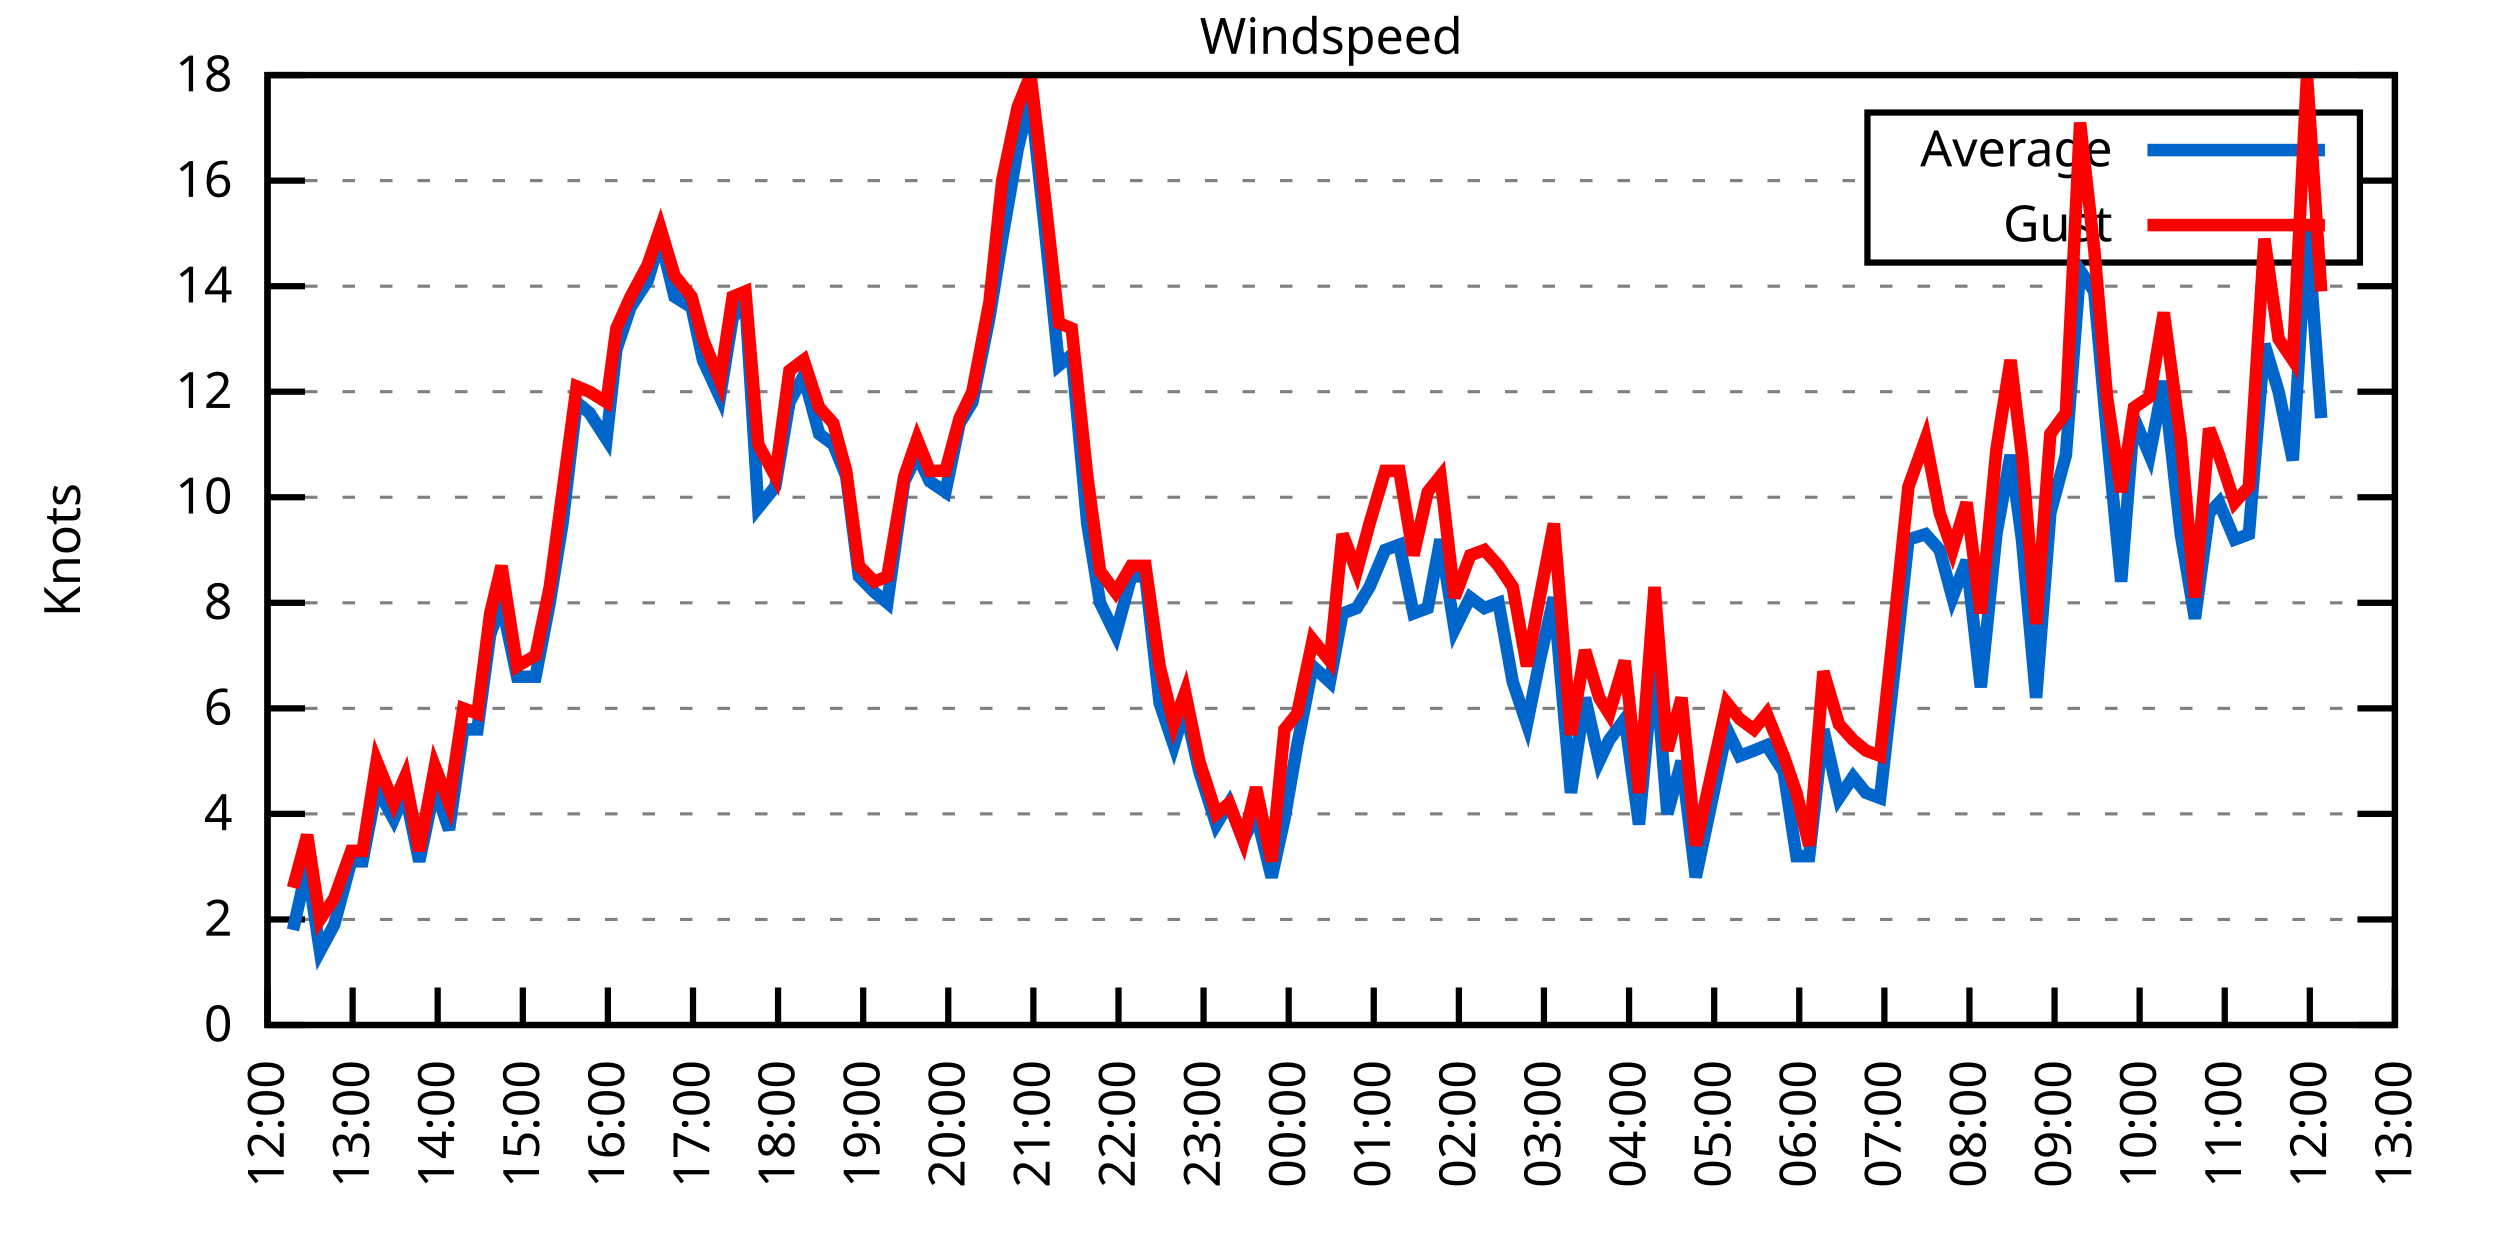
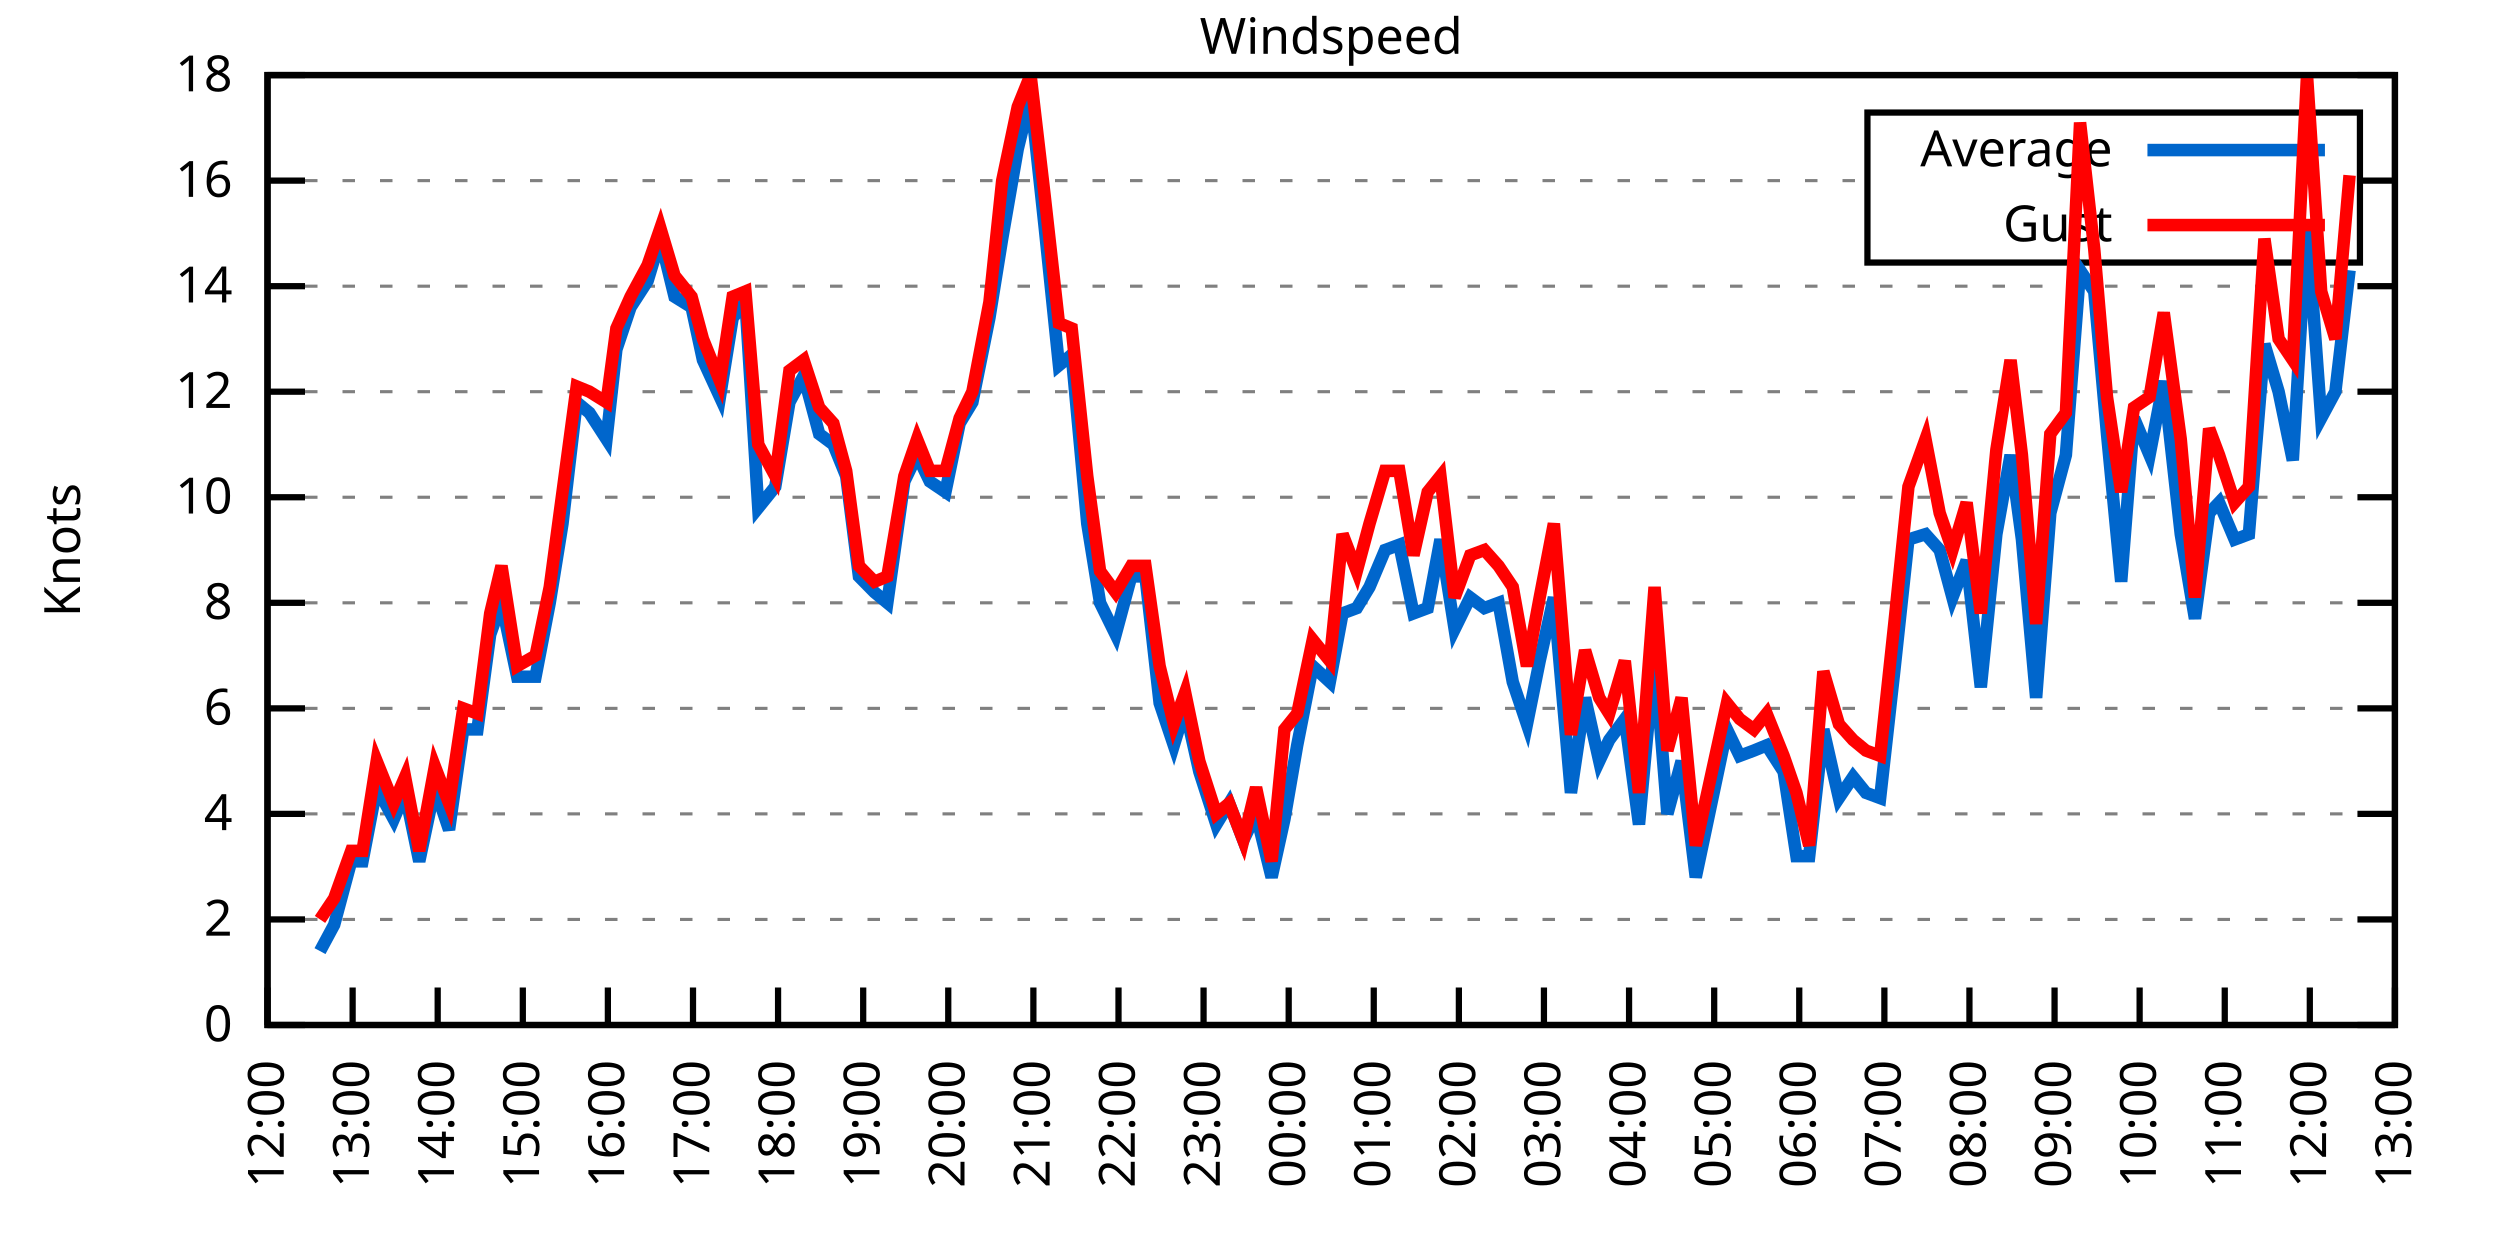
<svg xmlns="http://www.w3.org/2000/svg" xmlns:xlink="http://www.w3.org/1999/xlink" width="400" height="200" viewBox="0 0 400 200">
  <g id="gnuplot_canvas">
    <rect x="0" y="0" width="400" height="200" fill="none" />
    <defs>
      <circle id="gpDot" r="0.5" stroke-width="0.5" stroke="currentColor" />
      <path id="gpPt0" stroke-width="0.333" stroke="currentColor" d="M-1,0 h2 M0,-1 v2" />
      <path id="gpPt1" stroke-width="0.333" stroke="currentColor" d="M-1,-1 L1,1 M1,-1 L-1,1" />
      <path id="gpPt2" stroke-width="0.333" stroke="currentColor" d="M-1,0 L1,0 M0,-1 L0,1 M-1,-1 L1,1 M-1,1 L1,-1" />
      <rect id="gpPt3" stroke-width="0.333" stroke="currentColor" x="-1" y="-1" width="2" height="2" />
      <rect id="gpPt4" stroke-width="0.333" stroke="currentColor" fill="currentColor" x="-1" y="-1" width="2" height="2" />
      <circle id="gpPt5" stroke-width="0.333" stroke="currentColor" cx="0" cy="0" r="1" />
      <use xlink:href="#gpPt5" id="gpPt6" fill="currentColor" stroke="none" />
      <path id="gpPt7" stroke-width="0.333" stroke="currentColor" d="M0,-1.33 L-1.33,0.67 L1.33,0.67 z" />
      <use xlink:href="#gpPt7" id="gpPt8" fill="currentColor" stroke="none" />
      <use xlink:href="#gpPt7" id="gpPt9" stroke="currentColor" transform="rotate(180)" />
      <use xlink:href="#gpPt9" id="gpPt10" fill="currentColor" stroke="none" />
      <use xlink:href="#gpPt3" id="gpPt11" stroke="currentColor" transform="rotate(45)" />
      <use xlink:href="#gpPt11" id="gpPt12" fill="currentColor" stroke="none" />
      <path id="gpPt13" stroke-width="0.333" stroke="currentColor" d="M0,1.330 L1.265,0.411 L0.782,-1.067 L-0.782,-1.076 L-1.265,0.411 z" />
      <use xlink:href="#gpPt13" id="gpPt14" fill="currentColor" stroke="none" />
      <filter id="textbox" filterUnits="objectBoundingBox" x="0" y="0" height="1" width="1">
        <feFlood flood-color="white" flood-opacity="1" result="bgnd" />
        <feComposite in="SourceGraphic" in2="bgnd" operator="atop" />
      </filter>
      <filter id="greybox" filterUnits="objectBoundingBox" x="0" y="0" height="1" width="1">
        <feFlood flood-color="lightgrey" flood-opacity="1" result="grey" />
        <feComposite in="SourceGraphic" in2="grey" operator="atop" />
      </filter>
    </defs>
    <g fill="none" color="white" stroke="currentColor" stroke-width="1.00" stroke-linecap="butt" stroke-linejoin="miter">
</g>
    <g fill="none" color="black" stroke="currentColor" stroke-width="1.00" stroke-linecap="butt" stroke-linejoin="miter">
      <g stroke="none" shape-rendering="crispEdges">
        <polygon fill="rgb(255, 255, 255)" points="42.80,164.00 383.18,164.00 383.18,12.02 42.80,12.02 " />
      </g>
    </g>
    <g fill="none" color="black" stroke="currentColor" stroke-width="1.00" stroke-linecap="butt" stroke-linejoin="miter">
</g>
    <g fill="none" color="black" stroke="black" stroke-width="0.50" stroke-linecap="butt" stroke-linejoin="miter">
</g>
    <g fill="none" color="gray" stroke="currentColor" stroke-width="0.50" stroke-linecap="butt" stroke-linejoin="miter">
      <path stroke="gray" stroke-dasharray="2,4" class="gridline" d="M42.80,164.00 L383.19,164.00  " />
    </g>
    <g fill="none" color="gray" stroke="gray" stroke-width="1.00" stroke-linecap="butt" stroke-linejoin="miter">
</g>
    <g fill="none" color="black" stroke="currentColor" stroke-width="1.00" stroke-linecap="butt" stroke-linejoin="miter">
      <path stroke="black" d="M42.80,164.00 L48.80,164.00 M383.19,164.00 L377.19,164.00  " />
      <g transform="translate(37.20,166.60)" stroke="none" fill="black" font-family="Sans" font-size="8.00" text-anchor="end">
        <text>
          <tspan font-family="Sans"> 0</tspan>
        </text>
      </g>
    </g>
    <g fill="none" color="black" stroke="currentColor" stroke-width="1.00" stroke-linecap="butt" stroke-linejoin="miter">
</g>
    <g fill="none" color="black" stroke="black" stroke-width="0.50" stroke-linecap="butt" stroke-linejoin="miter">
</g>
    <g fill="none" color="gray" stroke="currentColor" stroke-width="0.50" stroke-linecap="butt" stroke-linejoin="miter">
      <path stroke="gray" stroke-dasharray="2,4" class="gridline" d="M42.80,147.11 L383.19,147.11  " />
    </g>
    <g fill="none" color="gray" stroke="gray" stroke-width="1.00" stroke-linecap="butt" stroke-linejoin="miter">
</g>
    <g fill="none" color="black" stroke="currentColor" stroke-width="1.00" stroke-linecap="butt" stroke-linejoin="miter">
      <path stroke="black" d="M42.80,147.11 L48.80,147.11 M383.19,147.11 L377.19,147.11  " />
      <g transform="translate(37.20,149.71)" stroke="none" fill="black" font-family="Sans" font-size="8.00" text-anchor="end">
        <text>
          <tspan font-family="Sans"> 2</tspan>
        </text>
      </g>
    </g>
    <g fill="none" color="black" stroke="currentColor" stroke-width="1.00" stroke-linecap="butt" stroke-linejoin="miter">
</g>
    <g fill="none" color="black" stroke="black" stroke-width="0.50" stroke-linecap="butt" stroke-linejoin="miter">
</g>
    <g fill="none" color="gray" stroke="currentColor" stroke-width="0.50" stroke-linecap="butt" stroke-linejoin="miter">
      <path stroke="gray" stroke-dasharray="2,4" class="gridline" d="M42.80,130.22 L383.19,130.22  " />
    </g>
    <g fill="none" color="gray" stroke="gray" stroke-width="1.00" stroke-linecap="butt" stroke-linejoin="miter">
</g>
    <g fill="none" color="black" stroke="currentColor" stroke-width="1.00" stroke-linecap="butt" stroke-linejoin="miter">
      <path stroke="black" d="M42.80,130.22 L48.80,130.22 M383.19,130.22 L377.19,130.22  " />
      <g transform="translate(37.20,132.82)" stroke="none" fill="black" font-family="Sans" font-size="8.00" text-anchor="end">
        <text>
          <tspan font-family="Sans"> 4</tspan>
        </text>
      </g>
    </g>
    <g fill="none" color="black" stroke="currentColor" stroke-width="1.00" stroke-linecap="butt" stroke-linejoin="miter">
</g>
    <g fill="none" color="black" stroke="black" stroke-width="0.50" stroke-linecap="butt" stroke-linejoin="miter">
</g>
    <g fill="none" color="gray" stroke="currentColor" stroke-width="0.50" stroke-linecap="butt" stroke-linejoin="miter">
      <path stroke="gray" stroke-dasharray="2,4" class="gridline" d="M42.80,113.34 L383.19,113.34  " />
    </g>
    <g fill="none" color="gray" stroke="gray" stroke-width="1.00" stroke-linecap="butt" stroke-linejoin="miter">
</g>
    <g fill="none" color="black" stroke="currentColor" stroke-width="1.00" stroke-linecap="butt" stroke-linejoin="miter">
      <path stroke="black" d="M42.80,113.34 L48.80,113.34 M383.19,113.34 L377.19,113.34  " />
      <g transform="translate(37.20,115.94)" stroke="none" fill="black" font-family="Sans" font-size="8.00" text-anchor="end">
        <text>
          <tspan font-family="Sans"> 6</tspan>
        </text>
      </g>
    </g>
    <g fill="none" color="black" stroke="currentColor" stroke-width="1.00" stroke-linecap="butt" stroke-linejoin="miter">
</g>
    <g fill="none" color="black" stroke="black" stroke-width="0.50" stroke-linecap="butt" stroke-linejoin="miter">
</g>
    <g fill="none" color="gray" stroke="currentColor" stroke-width="0.50" stroke-linecap="butt" stroke-linejoin="miter">
      <path stroke="gray" stroke-dasharray="2,4" class="gridline" d="M42.80,96.45 L383.19,96.45  " />
    </g>
    <g fill="none" color="gray" stroke="gray" stroke-width="1.00" stroke-linecap="butt" stroke-linejoin="miter">
</g>
    <g fill="none" color="black" stroke="currentColor" stroke-width="1.00" stroke-linecap="butt" stroke-linejoin="miter">
      <path stroke="black" d="M42.80,96.45 L48.80,96.45 M383.19,96.45 L377.19,96.45  " />
      <g transform="translate(37.20,99.05)" stroke="none" fill="black" font-family="Sans" font-size="8.00" text-anchor="end">
        <text>
          <tspan font-family="Sans"> 8</tspan>
        </text>
      </g>
    </g>
    <g fill="none" color="black" stroke="currentColor" stroke-width="1.00" stroke-linecap="butt" stroke-linejoin="miter">
</g>
    <g fill="none" color="black" stroke="black" stroke-width="0.50" stroke-linecap="butt" stroke-linejoin="miter">
</g>
    <g fill="none" color="gray" stroke="currentColor" stroke-width="0.50" stroke-linecap="butt" stroke-linejoin="miter">
      <path stroke="gray" stroke-dasharray="2,4" class="gridline" d="M42.80,79.56 L383.19,79.56  " />
    </g>
    <g fill="none" color="gray" stroke="gray" stroke-width="1.00" stroke-linecap="butt" stroke-linejoin="miter">
</g>
    <g fill="none" color="black" stroke="currentColor" stroke-width="1.00" stroke-linecap="butt" stroke-linejoin="miter">
      <path stroke="black" d="M42.80,79.56 L48.80,79.56 M383.19,79.56 L377.19,79.56  " />
      <g transform="translate(37.20,82.16)" stroke="none" fill="black" font-family="Sans" font-size="8.00" text-anchor="end">
        <text>
          <tspan font-family="Sans"> 10</tspan>
        </text>
      </g>
    </g>
    <g fill="none" color="black" stroke="currentColor" stroke-width="1.00" stroke-linecap="butt" stroke-linejoin="miter">
</g>
    <g fill="none" color="black" stroke="black" stroke-width="0.50" stroke-linecap="butt" stroke-linejoin="miter">
</g>
    <g fill="none" color="gray" stroke="currentColor" stroke-width="0.50" stroke-linecap="butt" stroke-linejoin="miter">
      <path stroke="gray" stroke-dasharray="2,4" class="gridline" d="M42.80,62.67 L383.19,62.67  " />
    </g>
    <g fill="none" color="gray" stroke="gray" stroke-width="1.00" stroke-linecap="butt" stroke-linejoin="miter">
</g>
    <g fill="none" color="black" stroke="currentColor" stroke-width="1.00" stroke-linecap="butt" stroke-linejoin="miter">
      <path stroke="black" d="M42.80,62.67 L48.80,62.67 M383.19,62.67 L377.19,62.67  " />
      <g transform="translate(37.20,65.27)" stroke="none" fill="black" font-family="Sans" font-size="8.00" text-anchor="end">
        <text>
          <tspan font-family="Sans"> 12</tspan>
        </text>
      </g>
    </g>
    <g fill="none" color="black" stroke="currentColor" stroke-width="1.00" stroke-linecap="butt" stroke-linejoin="miter">
</g>
    <g fill="none" color="black" stroke="black" stroke-width="0.50" stroke-linecap="butt" stroke-linejoin="miter">
</g>
    <g fill="none" color="gray" stroke="currentColor" stroke-width="0.50" stroke-linecap="butt" stroke-linejoin="miter">
      <path stroke="gray" stroke-dasharray="2,4" class="gridline" d="M42.80,45.79 L383.19,45.79  " />
    </g>
    <g fill="none" color="gray" stroke="gray" stroke-width="1.00" stroke-linecap="butt" stroke-linejoin="miter">
</g>
    <g fill="none" color="black" stroke="currentColor" stroke-width="1.00" stroke-linecap="butt" stroke-linejoin="miter">
      <path stroke="black" d="M42.80,45.79 L48.80,45.79 M383.19,45.79 L377.19,45.79  " />
      <g transform="translate(37.20,48.39)" stroke="none" fill="black" font-family="Sans" font-size="8.00" text-anchor="end">
        <text>
          <tspan font-family="Sans"> 14</tspan>
        </text>
      </g>
    </g>
    <g fill="none" color="black" stroke="currentColor" stroke-width="1.00" stroke-linecap="butt" stroke-linejoin="miter">
</g>
    <g fill="none" color="black" stroke="black" stroke-width="0.50" stroke-linecap="butt" stroke-linejoin="miter">
</g>
    <g fill="none" color="gray" stroke="currentColor" stroke-width="0.50" stroke-linecap="butt" stroke-linejoin="miter">
      <path stroke="gray" stroke-dasharray="2,4" class="gridline" d="M42.80,28.90 L298.79,28.90 M377.59,28.90 L383.19,28.90  " />
    </g>
    <g fill="none" color="gray" stroke="gray" stroke-width="1.00" stroke-linecap="butt" stroke-linejoin="miter">
</g>
    <g fill="none" color="black" stroke="currentColor" stroke-width="1.00" stroke-linecap="butt" stroke-linejoin="miter">
      <path stroke="black" d="M42.80,28.90 L48.80,28.90 M383.19,28.90 L377.19,28.90  " />
      <g transform="translate(37.20,31.50)" stroke="none" fill="black" font-family="Sans" font-size="8.00" text-anchor="end">
        <text>
          <tspan font-family="Sans"> 16</tspan>
        </text>
      </g>
    </g>
    <g fill="none" color="black" stroke="currentColor" stroke-width="1.00" stroke-linecap="butt" stroke-linejoin="miter">
</g>
    <g fill="none" color="black" stroke="black" stroke-width="0.50" stroke-linecap="butt" stroke-linejoin="miter">
</g>
    <g fill="none" color="gray" stroke="currentColor" stroke-width="0.50" stroke-linecap="butt" stroke-linejoin="miter">
      <path stroke="gray" stroke-dasharray="2,4" class="gridline" d="M42.80,12.01 L383.19,12.01  " />
    </g>
    <g fill="none" color="gray" stroke="gray" stroke-width="1.00" stroke-linecap="butt" stroke-linejoin="miter">
</g>
    <g fill="none" color="black" stroke="currentColor" stroke-width="1.00" stroke-linecap="butt" stroke-linejoin="miter">
      <path stroke="black" d="M42.80,12.01 L48.80,12.01 M383.19,12.01 L377.19,12.01  " />
      <g transform="translate(37.20,14.61)" stroke="none" fill="black" font-family="Sans" font-size="8.00" text-anchor="end">
        <text>
          <tspan font-family="Sans"> 18</tspan>
        </text>
      </g>
    </g>
    <g fill="none" color="black" stroke="currentColor" stroke-width="1.00" stroke-linecap="butt" stroke-linejoin="miter">
      <path stroke="black" d="M42.80,164.00 L42.80,158.00  " />
      <g transform="translate(45.40,169.60) rotate(270.00)" stroke="none" fill="black" font-family="Sans" font-size="8.00" text-anchor="end">
        <text>
          <tspan font-family="Sans">12:00</tspan>
        </text>
      </g>
    </g>
    <g fill="none" color="black" stroke="currentColor" stroke-width="1.00" stroke-linecap="butt" stroke-linejoin="miter">
      <path stroke="black" d="M56.42,164.00 L56.42,158.00  " />
      <g transform="translate(59.02,169.60) rotate(270.00)" stroke="none" fill="black" font-family="Sans" font-size="8.00" text-anchor="end">
        <text>
          <tspan font-family="Sans">13:00</tspan>
        </text>
      </g>
    </g>
    <g fill="none" color="black" stroke="currentColor" stroke-width="1.00" stroke-linecap="butt" stroke-linejoin="miter">
      <path stroke="black" d="M70.03,164.00 L70.03,158.00  " />
      <g transform="translate(72.63,169.60) rotate(270.00)" stroke="none" fill="black" font-family="Sans" font-size="8.00" text-anchor="end">
        <text>
          <tspan font-family="Sans">14:00</tspan>
        </text>
      </g>
    </g>
    <g fill="none" color="black" stroke="currentColor" stroke-width="1.00" stroke-linecap="butt" stroke-linejoin="miter">
      <path stroke="black" d="M83.65,164.00 L83.65,158.00  " />
      <g transform="translate(86.25,169.60) rotate(270.00)" stroke="none" fill="black" font-family="Sans" font-size="8.00" text-anchor="end">
        <text>
          <tspan font-family="Sans">15:00</tspan>
        </text>
      </g>
    </g>
    <g fill="none" color="black" stroke="currentColor" stroke-width="1.00" stroke-linecap="butt" stroke-linejoin="miter">
      <path stroke="black" d="M97.26,164.00 L97.26,158.00  " />
      <g transform="translate(99.86,169.60) rotate(270.00)" stroke="none" fill="black" font-family="Sans" font-size="8.00" text-anchor="end">
        <text>
          <tspan font-family="Sans">16:00</tspan>
        </text>
      </g>
    </g>
    <g fill="none" color="black" stroke="currentColor" stroke-width="1.00" stroke-linecap="butt" stroke-linejoin="miter">
      <path stroke="black" d="M110.88,164.00 L110.88,158.00  " />
      <g transform="translate(113.48,169.60) rotate(270.00)" stroke="none" fill="black" font-family="Sans" font-size="8.00" text-anchor="end">
        <text>
          <tspan font-family="Sans">17:00</tspan>
        </text>
      </g>
    </g>
    <g fill="none" color="black" stroke="currentColor" stroke-width="1.00" stroke-linecap="butt" stroke-linejoin="miter">
      <path stroke="black" d="M124.49,164.00 L124.49,158.00  " />
      <g transform="translate(127.09,169.60) rotate(270.00)" stroke="none" fill="black" font-family="Sans" font-size="8.00" text-anchor="end">
        <text>
          <tspan font-family="Sans">18:00</tspan>
        </text>
      </g>
    </g>
    <g fill="none" color="black" stroke="currentColor" stroke-width="1.00" stroke-linecap="butt" stroke-linejoin="miter">
      <path stroke="black" d="M138.11,164.00 L138.11,158.00  " />
      <g transform="translate(140.71,169.60) rotate(270.00)" stroke="none" fill="black" font-family="Sans" font-size="8.00" text-anchor="end">
        <text>
          <tspan font-family="Sans">19:00</tspan>
        </text>
      </g>
    </g>
    <g fill="none" color="black" stroke="currentColor" stroke-width="1.00" stroke-linecap="butt" stroke-linejoin="miter">
      <path stroke="black" d="M151.72,164.00 L151.72,158.00  " />
      <g transform="translate(154.32,169.60) rotate(270.00)" stroke="none" fill="black" font-family="Sans" font-size="8.00" text-anchor="end">
        <text>
          <tspan font-family="Sans">20:00</tspan>
        </text>
      </g>
    </g>
    <g fill="none" color="black" stroke="currentColor" stroke-width="1.00" stroke-linecap="butt" stroke-linejoin="miter">
      <path stroke="black" d="M165.34,164.00 L165.34,158.00  " />
      <g transform="translate(167.94,169.60) rotate(270.00)" stroke="none" fill="black" font-family="Sans" font-size="8.00" text-anchor="end">
        <text>
          <tspan font-family="Sans">21:00</tspan>
        </text>
      </g>
    </g>
    <g fill="none" color="black" stroke="currentColor" stroke-width="1.00" stroke-linecap="butt" stroke-linejoin="miter">
      <path stroke="black" d="M178.96,164.00 L178.96,158.00  " />
      <g transform="translate(181.56,169.60) rotate(270.00)" stroke="none" fill="black" font-family="Sans" font-size="8.00" text-anchor="end">
        <text>
          <tspan font-family="Sans">22:00</tspan>
        </text>
      </g>
    </g>
    <g fill="none" color="black" stroke="currentColor" stroke-width="1.00" stroke-linecap="butt" stroke-linejoin="miter">
      <path stroke="black" d="M192.57,164.00 L192.57,158.00  " />
      <g transform="translate(195.17,169.60) rotate(270.00)" stroke="none" fill="black" font-family="Sans" font-size="8.00" text-anchor="end">
        <text>
          <tspan font-family="Sans">23:00</tspan>
        </text>
      </g>
    </g>
    <g fill="none" color="black" stroke="currentColor" stroke-width="1.00" stroke-linecap="butt" stroke-linejoin="miter">
      <path stroke="black" d="M206.19,164.00 L206.19,158.00  " />
      <g transform="translate(208.79,169.60) rotate(270.00)" stroke="none" fill="black" font-family="Sans" font-size="8.00" text-anchor="end">
        <text>
          <tspan font-family="Sans">00:00</tspan>
        </text>
      </g>
    </g>
    <g fill="none" color="black" stroke="currentColor" stroke-width="1.00" stroke-linecap="butt" stroke-linejoin="miter">
      <path stroke="black" d="M219.80,164.00 L219.80,158.00  " />
      <g transform="translate(222.40,169.60) rotate(270.00)" stroke="none" fill="black" font-family="Sans" font-size="8.00" text-anchor="end">
        <text>
          <tspan font-family="Sans">01:00</tspan>
        </text>
      </g>
    </g>
    <g fill="none" color="black" stroke="currentColor" stroke-width="1.00" stroke-linecap="butt" stroke-linejoin="miter">
      <path stroke="black" d="M233.42,164.00 L233.42,158.00  " />
      <g transform="translate(236.02,169.60) rotate(270.00)" stroke="none" fill="black" font-family="Sans" font-size="8.00" text-anchor="end">
        <text>
          <tspan font-family="Sans">02:00</tspan>
        </text>
      </g>
    </g>
    <g fill="none" color="black" stroke="currentColor" stroke-width="1.00" stroke-linecap="butt" stroke-linejoin="miter">
      <path stroke="black" d="M247.03,164.00 L247.03,158.00  " />
      <g transform="translate(249.63,169.60) rotate(270.00)" stroke="none" fill="black" font-family="Sans" font-size="8.00" text-anchor="end">
        <text>
          <tspan font-family="Sans">03:00</tspan>
        </text>
      </g>
    </g>
    <g fill="none" color="black" stroke="currentColor" stroke-width="1.00" stroke-linecap="butt" stroke-linejoin="miter">
      <path stroke="black" d="M260.65,164.00 L260.65,158.00  " />
      <g transform="translate(263.25,169.60) rotate(270.00)" stroke="none" fill="black" font-family="Sans" font-size="8.00" text-anchor="end">
        <text>
          <tspan font-family="Sans">04:00</tspan>
        </text>
      </g>
    </g>
    <g fill="none" color="black" stroke="currentColor" stroke-width="1.00" stroke-linecap="butt" stroke-linejoin="miter">
      <path stroke="black" d="M274.27,164.00 L274.27,158.00  " />
      <g transform="translate(276.87,169.60) rotate(270.00)" stroke="none" fill="black" font-family="Sans" font-size="8.00" text-anchor="end">
        <text>
          <tspan font-family="Sans">05:00</tspan>
        </text>
      </g>
    </g>
    <g fill="none" color="black" stroke="currentColor" stroke-width="1.00" stroke-linecap="butt" stroke-linejoin="miter">
      <path stroke="black" d="M287.88,164.00 L287.88,158.00  " />
      <g transform="translate(290.48,169.60) rotate(270.00)" stroke="none" fill="black" font-family="Sans" font-size="8.00" text-anchor="end">
        <text>
          <tspan font-family="Sans">06:00</tspan>
        </text>
      </g>
    </g>
    <g fill="none" color="black" stroke="currentColor" stroke-width="1.00" stroke-linecap="butt" stroke-linejoin="miter">
      <path stroke="black" d="M301.50,164.00 L301.50,158.00  " />
      <g transform="translate(304.10,169.60) rotate(270.00)" stroke="none" fill="black" font-family="Sans" font-size="8.00" text-anchor="end">
        <text>
          <tspan font-family="Sans">07:00</tspan>
        </text>
      </g>
    </g>
    <g fill="none" color="black" stroke="currentColor" stroke-width="1.00" stroke-linecap="butt" stroke-linejoin="miter">
      <path stroke="black" d="M315.11,164.00 L315.11,158.00  " />
      <g transform="translate(317.71,169.60) rotate(270.00)" stroke="none" fill="black" font-family="Sans" font-size="8.00" text-anchor="end">
        <text>
          <tspan font-family="Sans">08:00</tspan>
        </text>
      </g>
    </g>
    <g fill="none" color="black" stroke="currentColor" stroke-width="1.00" stroke-linecap="butt" stroke-linejoin="miter">
      <path stroke="black" d="M328.73,164.00 L328.73,158.00  " />
      <g transform="translate(331.33,169.60) rotate(270.00)" stroke="none" fill="black" font-family="Sans" font-size="8.00" text-anchor="end">
        <text>
          <tspan font-family="Sans">09:00</tspan>
        </text>
      </g>
    </g>
    <g fill="none" color="black" stroke="currentColor" stroke-width="1.00" stroke-linecap="butt" stroke-linejoin="miter">
      <path stroke="black" d="M342.34,164.00 L342.34,158.00  " />
      <g transform="translate(344.94,169.60) rotate(270.00)" stroke="none" fill="black" font-family="Sans" font-size="8.00" text-anchor="end">
        <text>
          <tspan font-family="Sans">10:00</tspan>
        </text>
      </g>
    </g>
    <g fill="none" color="black" stroke="currentColor" stroke-width="1.00" stroke-linecap="butt" stroke-linejoin="miter">
      <path stroke="black" d="M355.96,164.00 L355.96,158.00  " />
      <g transform="translate(358.56,169.60) rotate(270.00)" stroke="none" fill="black" font-family="Sans" font-size="8.00" text-anchor="end">
        <text>
          <tspan font-family="Sans">11:00</tspan>
        </text>
      </g>
    </g>
    <g fill="none" color="black" stroke="currentColor" stroke-width="1.00" stroke-linecap="butt" stroke-linejoin="miter">
      <path stroke="black" d="M369.57,164.00 L369.57,158.00  " />
      <g transform="translate(372.17,169.60) rotate(270.00)" stroke="none" fill="black" font-family="Sans" font-size="8.00" text-anchor="end">
        <text>
          <tspan font-family="Sans">12:00</tspan>
        </text>
      </g>
    </g>
    <g fill="none" color="black" stroke="currentColor" stroke-width="1.00" stroke-linecap="butt" stroke-linejoin="miter">
      <path stroke="black" d="M383.19,164.00 L383.19,158.00  " />
      <g transform="translate(385.79,169.60) rotate(270.00)" stroke="none" fill="black" font-family="Sans" font-size="8.00" text-anchor="end">
        <text>
          <tspan font-family="Sans">13:00</tspan>
        </text>
      </g>
    </g>
    <g fill="none" color="black" stroke="currentColor" stroke-width="1.00" stroke-linecap="butt" stroke-linejoin="miter">
</g>
    <g fill="none" color="black" stroke="currentColor" stroke-width="1.00" stroke-linecap="butt" stroke-linejoin="miter">
      <path stroke="black" d="M42.80,12.01 L42.80,164.00 L383.19,164.00 L383.19,12.01 L42.80,12.01 Z  " />
    </g>
    <g fill="none" color="black" stroke="currentColor" stroke-width="1.00" stroke-linecap="butt" stroke-linejoin="miter">
</g>
    <g fill="none" color="black" stroke="currentColor" stroke-width="1.00" stroke-linecap="butt" stroke-linejoin="miter">
      <path stroke="black" d="M298.79,42.01 L298.79,18.01 L377.59,18.01 L377.59,42.01 L298.79,42.01 Z  " />
    </g>
    <g id="Windspeed_plot_1">
      <g fill="none" color="white" stroke="black" stroke-width="2.00" stroke-linecap="butt" stroke-linejoin="miter">
</g>
      <g fill="none" color="black" stroke="currentColor" stroke-width="2.00" stroke-linecap="butt" stroke-linejoin="miter">
        <g transform="translate(337.99,26.61)" stroke="none" fill="black" font-family="Sans" font-size="8.00" text-anchor="end">
          <text>
            <tspan font-family="Sans">Average</tspan>
          </text>
        </g>
      </g>
      <g fill="none" color="black" stroke="currentColor" stroke-width="2.00" stroke-linecap="butt" stroke-linejoin="miter">
-         <path stroke="rgb(  0, 102, 204)" d="M343.59,24.01 L371.99,24.01 M46.88,148.80 L49.15,138.67 L51.20,152.18 L53.47,147.96 L56.19,137.82 L58.00,137.82   L60.27,126.00 L63.00,131.07 L64.81,126.85 L67.08,137.82 L69.58,126.00 L71.85,132.76 L74.12,116.71 L76.39,116.71   L78.43,101.52 L80.24,96.45 L82.74,108.27 L85.69,108.27 L87.96,96.45 L90.00,83.78 L92.27,64.36 L94.31,66.05   L97.04,70.27 L98.62,55.92 L100.89,49.16 L103.62,44.94 L105.66,38.19 L107.93,47.47 L110.65,49.16 L112.47,57.61   L115.19,63.52 L117.23,50.85 L119.27,48.32 L121.32,81.25 L124.04,77.87 L126.31,64.36 L128.58,60.14 L131.07,69.43   L133.34,71.12 L135.39,76.18 L137.43,92.23 L139.92,94.76 L141.97,96.45 L144.69,77.03 L146.73,72.81 L148.77,77.03   L151.27,78.72 L153.54,67.74 L155.58,64.36 L158.31,50.85 L160.35,38.19 L162.84,23.83 L164.89,15.39 L167.16,36.50   L169.43,58.45 L171.47,56.76 L173.96,83.78 L176.01,96.45 L178.50,101.52 L181.00,92.23 L183.27,92.23 L185.54,112.49   L187.81,119.25 L189.62,113.34 L191.89,123.47 L194.61,131.91 L196.66,128.54 L198.93,134.45 L200.97,130.22 L203.46,140.36   L205.51,131.07 L207.55,119.25 L210.04,106.58 L212.77,109.11 L214.81,98.14 L217.08,97.29 L219.12,93.92 L221.62,88.00   L223.89,87.16 L226.16,98.14 L228.43,97.29 L230.47,86.32 L232.74,100.67 L235.23,95.60 L237.50,97.29 L239.77,96.45   L242.04,109.11 L244.31,115.87 L246.35,105.74 L248.62,95.60 L251.35,126.85 L253.61,111.65 L255.88,121.78 L257.47,118.40   L259.97,115.03 L262.24,131.91 L264.73,104.89 L266.78,130.22 L269.05,121.78 L271.32,140.36 L276.31,116.71 L278.35,120.94   L280.62,120.09 L282.66,119.25 L285.38,123.47 L287.43,136.98 L289.47,136.98 L291.74,116.71 L294.23,127.69 L296.50,124.31   L298.55,126.85 L300.82,127.69 L303.08,107.43 L305.35,86.32 L308.08,85.47 L310.35,88.00 L312.39,95.60 L314.66,89.69   L316.93,109.96 L319.42,85.47 L321.69,72.81 L323.51,86.32 L325.78,111.65 L328.05,82.09 L330.54,72.81 L332.81,43.25   L335.08,46.63 L337.12,69.43 L339.39,93.07 L341.44,66.90 L343.93,72.81 L346.20,60.98 L348.92,85.47 L351.19,98.98   L353.46,82.09 L355.05,80.41 L357.55,86.32 L359.82,85.47 L362.31,55.07 L364.58,62.67 L366.85,73.65 L369.12,35.65   L371.39,66.90  " />
+         <path stroke="rgb(  0, 102, 204)" d="M343.59,24.01 L371.99,24.01 M51.20,152.18 L53.47,147.96 L56.19,137.82 L58.00,137.82 L60.27,126.00 L63.00,131.07   L64.81,126.85 L67.08,137.82 L69.58,126.00 L71.85,132.76 L74.12,116.71 L76.39,116.71 L78.43,101.52 L80.24,96.45   L82.74,108.27 L85.69,108.27 L87.96,96.45 L90.00,83.78 L92.27,64.36 L94.31,66.05 L97.04,70.27 L98.62,55.92   L100.89,49.16 L103.62,44.94 L105.66,38.19 L107.93,47.47 L110.65,49.16 L112.47,57.61 L115.19,63.52 L117.23,50.85   L119.27,48.32 L121.32,81.25 L124.04,77.87 L126.31,64.36 L128.58,60.14 L131.07,69.43 L133.34,71.12 L135.39,76.18   L137.43,92.23 L139.92,94.76 L141.97,96.45 L144.69,77.03 L146.73,72.81 L148.77,77.03 L151.27,78.72 L153.54,67.74   L155.58,64.36 L158.31,50.85 L160.35,38.19 L162.84,23.83 L164.89,15.39 L167.16,36.50 L169.43,58.45 L171.47,56.76   L173.96,83.78 L176.01,96.45 L178.50,101.52 L181.00,92.23 L183.27,92.23 L185.54,112.49 L187.81,119.25 L189.62,113.34   L191.89,123.47 L194.61,131.91 L196.66,128.54 L198.93,134.45 L200.97,130.22 L203.46,140.36 L205.51,131.07 L207.55,119.25   L210.04,106.58 L212.77,109.11 L214.81,98.14 L217.08,97.29 L219.12,93.92 L221.62,88.00 L223.89,87.16 L226.16,98.14   L228.43,97.29 L230.47,86.32 L232.74,100.67 L235.23,95.60 L237.50,97.29 L239.77,96.45 L242.04,109.11 L244.31,115.87   L246.35,105.74 L248.62,95.60 L251.35,126.85 L253.61,111.65 L255.88,121.78 L257.47,118.40 L259.97,115.03 L262.24,131.91   L264.73,104.89 L266.78,130.22 L269.05,121.78 L271.32,140.36 L276.31,116.71 L278.35,120.94 L280.62,120.09 L282.66,119.25   L285.38,123.47 L287.43,136.98 L289.47,136.98 L291.74,116.71 L294.23,127.69 L296.50,124.31 L298.55,126.85 L300.82,127.69   L303.08,107.43 L305.35,86.32 L308.08,85.47 L310.35,88.00 L312.39,95.60 L314.66,89.69 L316.93,109.96 L319.42,85.47   L321.69,72.81 L323.51,86.32 L325.78,111.65 L328.05,82.09 L330.54,72.81 L332.81,43.25 L335.08,46.63 L337.12,69.43   L339.39,93.07 L341.44,66.90 L343.93,72.81 L346.20,60.98 L348.92,85.47 L351.19,98.98 L353.46,82.09 L355.05,80.41   L357.55,86.32 L359.82,85.47 L362.31,55.07 L364.58,62.67 L366.85,73.65 L369.12,35.65 L371.39,66.90 L373.66,62.67   L375.93,43.25  " />
      </g>
    </g>
    <g id="Windspeed_plot_2">
      <g fill="none" color="black" stroke="currentColor" stroke-width="2.00" stroke-linecap="butt" stroke-linejoin="miter">
        <g transform="translate(337.99,38.61)" stroke="none" fill="black" font-family="Sans" font-size="8.00" text-anchor="end">
          <text>
            <tspan font-family="Sans">Gust</tspan>
          </text>
        </g>
      </g>
      <g fill="none" color="black" stroke="currentColor" stroke-width="2.00" stroke-linecap="butt" stroke-linejoin="miter">
-         <path stroke="rgb(255,   0,   0)" d="M343.59,36.01 L371.99,36.01 M46.88,142.05 L49.15,133.60 L51.20,147.11 L53.47,143.73 L56.19,136.14 L58.00,136.14   L60.27,121.78 L63.00,128.54 L64.81,124.31 L67.08,136.14 L69.58,122.62 L71.85,128.54 L74.12,113.34 L76.39,114.18   L78.43,98.14 L80.24,90.54 L82.74,106.58 L85.69,104.89 L87.96,93.92 L90.00,78.72 L92.27,61.83 L94.31,62.67   L97.04,64.36 L98.62,52.54 L100.89,47.47 L103.62,42.41 L105.66,36.50 L107.93,44.10 L110.65,47.47 L112.47,54.23   L115.19,60.98 L117.23,47.47 L119.27,46.63 L121.32,71.12 L124.04,76.18 L126.31,59.30 L128.58,57.61 L131.07,65.21   L133.34,67.74 L135.39,75.34 L137.43,90.54 L139.92,93.07 L141.97,92.23 L144.69,76.18 L146.73,70.27 L148.77,75.34   L151.27,75.34 L153.54,66.90 L155.58,62.67 L158.31,48.32 L160.35,28.90 L162.84,17.08 L164.89,12.01 L167.16,31.43   L169.43,51.70 L171.47,52.54 L173.96,76.18 L176.01,91.38 L178.50,94.76 L181.00,90.54 L183.27,90.54 L185.54,106.58   L187.81,115.87 L189.62,110.80 L191.89,121.78 L194.61,130.22 L196.66,128.54 L198.93,134.45 L200.97,126.00 L203.46,137.82   L205.51,116.71 L207.55,114.18 L210.04,102.36 L212.77,105.74 L214.81,85.47 L217.08,91.38 L219.12,83.78 L221.62,75.34   L223.89,75.34 L226.16,88.85 L228.43,78.72 L230.47,76.18 L232.74,95.60 L235.23,88.85 L237.50,88.00 L239.77,90.54   L242.04,93.92 L244.31,106.58 L246.35,95.60 L248.62,83.78 L251.35,117.56 L253.61,104.05 L255.88,111.65 L257.47,114.18   L259.97,105.74 L262.24,126.85 L264.73,93.92 L266.78,120.09 L269.05,111.65 L271.32,135.29 L276.31,112.49 L278.35,115.03   L280.62,116.71 L282.66,114.18 L285.38,120.94 L287.43,126.85 L289.47,135.29 L291.74,107.43 L294.23,115.87 L296.50,118.40   L298.55,120.09 L300.82,120.94 L303.08,99.83 L305.35,77.87 L308.08,70.27 L310.35,82.09 L312.39,88.00 L314.66,80.41   L316.93,98.14 L319.42,71.96 L321.69,57.61 L323.51,72.81 L325.78,99.83 L328.05,69.43 L330.54,66.05 L332.81,19.61   L335.08,39.87 L337.12,63.52 L339.39,78.72 L341.44,65.21 L343.93,63.52 L346.20,50.01 L348.92,70.27 L351.19,95.60   L353.46,68.58 L355.05,72.81 L357.55,80.41 L359.82,77.87 L362.31,38.19 L364.58,54.23 L366.85,57.61 L369.12,12.01   L371.39,46.63  " />
+         <path stroke="rgb(255,   0,   0)" d="M343.59,36.01 L371.99,36.01 M51.20,147.11 L53.47,143.73 L56.19,136.14 L58.00,136.14 L60.27,121.78 L63.00,128.54   L64.81,124.31 L67.08,136.14 L69.58,122.62 L71.85,128.54 L74.12,113.34 L76.39,114.18 L78.43,98.14 L80.24,90.54   L82.74,106.58 L85.69,104.89 L87.96,93.92 L90.00,78.72 L92.27,61.83 L94.31,62.67 L97.04,64.36 L98.62,52.54   L100.89,47.47 L103.62,42.41 L105.66,36.50 L107.93,44.10 L110.65,47.47 L112.47,54.23 L115.19,60.98 L117.23,47.47   L119.27,46.63 L121.32,71.12 L124.04,76.18 L126.31,59.30 L128.58,57.61 L131.07,65.21 L133.34,67.74 L135.39,75.34   L137.43,90.54 L139.92,93.07 L141.97,92.23 L144.69,76.18 L146.73,70.27 L148.77,75.34 L151.27,75.34 L153.54,66.90   L155.58,62.67 L158.31,48.32 L160.35,28.90 L162.84,17.08 L164.89,12.01 L167.16,31.43 L169.43,51.70 L171.47,52.54   L173.96,76.18 L176.01,91.38 L178.50,94.76 L181.00,90.54 L183.27,90.54 L185.54,106.58 L187.81,115.87 L189.62,110.80   L191.89,121.78 L194.61,130.22 L196.66,128.54 L198.93,134.45 L200.97,126.00 L203.46,137.82 L205.51,116.71 L207.55,114.18   L210.04,102.36 L212.77,105.74 L214.81,85.47 L217.08,91.38 L219.12,83.78 L221.62,75.34 L223.89,75.34 L226.16,88.85   L228.43,78.72 L230.47,76.18 L232.74,95.60 L235.23,88.85 L237.50,88.00 L239.77,90.54 L242.04,93.92 L244.31,106.58   L246.35,95.60 L248.62,83.78 L251.35,117.56 L253.61,104.05 L255.88,111.65 L257.47,114.18 L259.97,105.74 L262.24,126.85   L264.73,93.92 L266.78,120.09 L269.05,111.65 L271.32,135.29 L276.31,112.49 L278.35,115.03 L280.62,116.71 L282.66,114.18   L285.38,120.94 L287.43,126.85 L289.47,135.29 L291.74,107.43 L294.23,115.87 L296.50,118.40 L298.55,120.09 L300.82,120.94   L303.08,99.83 L305.35,77.87 L308.08,70.27 L310.35,82.09 L312.39,88.00 L314.66,80.41 L316.93,98.14 L319.42,71.96   L321.69,57.61 L323.51,72.81 L325.78,99.83 L328.05,69.43 L330.54,66.05 L332.81,19.61 L335.08,39.87 L337.12,63.52   L339.39,78.72 L341.44,65.21 L343.93,63.52 L346.20,50.01 L348.92,70.27 L351.19,95.60 L353.46,68.58 L355.05,72.81   L357.55,80.41 L359.82,77.87 L362.31,38.19 L364.58,54.23 L366.85,57.61 L369.12,12.01 L371.39,46.63 L373.66,54.23   L375.93,28.05  " />
      </g>
    </g>
    <g fill="none" color="black" stroke="currentColor" stroke-width="2.00" stroke-linecap="butt" stroke-linejoin="miter">
</g>
    <g fill="none" color="black" stroke="black" stroke-width="1.00" stroke-linecap="butt" stroke-linejoin="miter">
</g>
    <g fill="none" color="black" stroke="currentColor" stroke-width="1.00" stroke-linecap="butt" stroke-linejoin="miter">
      <path stroke="black" d="M42.80,12.01 L42.80,164.00 L383.19,164.00 L383.19,12.01 L42.80,12.01 Z  " />
      <g transform="translate(12.80,88.01) rotate(270.00)" stroke="none" fill="black" font-family="Sans" font-size="8.00" text-anchor="middle">
        <text>
          <tspan font-family="Sans">Knots</tspan>
        </text>
      </g>
    </g>
    <g fill="none" color="black" stroke="currentColor" stroke-width="1.00" stroke-linecap="butt" stroke-linejoin="miter">
</g>
    <g fill="none" color="black" stroke="currentColor" stroke-width="1.00" stroke-linecap="butt" stroke-linejoin="miter">
      <g transform="translate(212.99,8.61)" stroke="none" fill="black" font-family="Sans" font-size="8.00" text-anchor="middle">
        <text>
          <tspan font-family="Sans">Windspeed</tspan>
        </text>
      </g>
    </g>
    <g fill="none" color="black" stroke="currentColor" stroke-width="1.00" stroke-linecap="butt" stroke-linejoin="miter">
</g>
  </g>
</svg>
